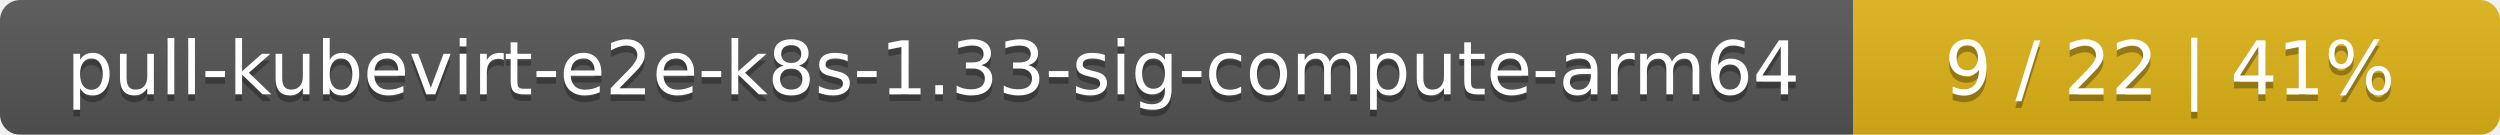
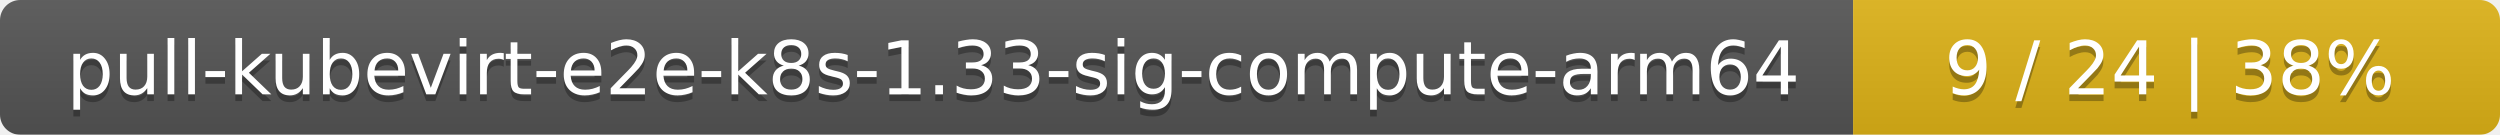
<svg xmlns="http://www.w3.org/2000/svg" width="371" height="20">
  <linearGradient id="smooth" x2="0" y2="100%">
    <stop offset="0" stop-color="#bbb" stop-opacity=".1" />
    <stop offset="1" stop-opacity=".1" />
  </linearGradient>
  <mask id="round">
    <rect width="371" height="20" rx="3" fill="#fff" />
  </mask>
  <g mask="url(#round)">
    <rect width="275" height="20" fill="#555" />
    <rect x="275" width="96" height="20" fill="#dfb317" />
    <rect width="371" height="20" fill="url(#smooth)" />
  </g>
  <g fill="#fff" text-anchor="middle" font-family="DejaVu Sans,Verdana,Geneva,sans-serif" font-size="11">
    <text x="138.5" y="15" fill="#010101" fill-opacity=".3">pull-kubevirt-e2e-k8s-1.33-sig-compute-arm64</text>
    <text x="138.5" y="14">pull-kubevirt-e2e-k8s-1.33-sig-compute-arm64</text>
-     <text x="322" y="15" fill="#010101" fill-opacity=".3">9 / 22    |    41%</text>
-     <text x="322" y="14">9 / 22    |    41%</text>
+     <text x="322" y="15" fill="#010101" fill-opacity=".3">9 / 24    |    38%</text>
+     <text x="322" y="14">9 / 24    |    38%</text>
  </g>
</svg>
